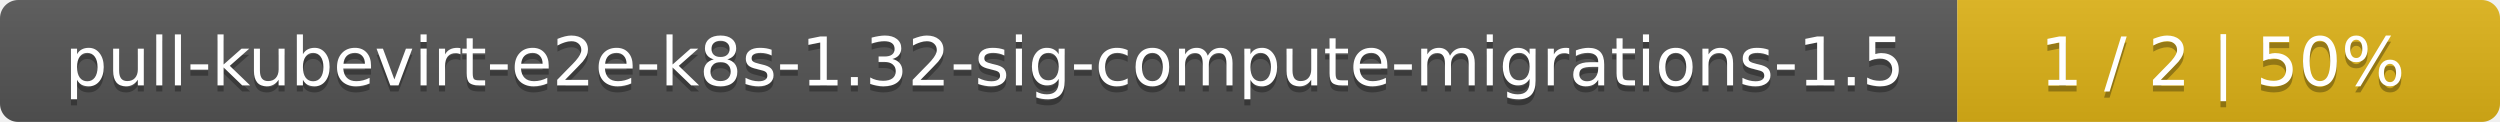
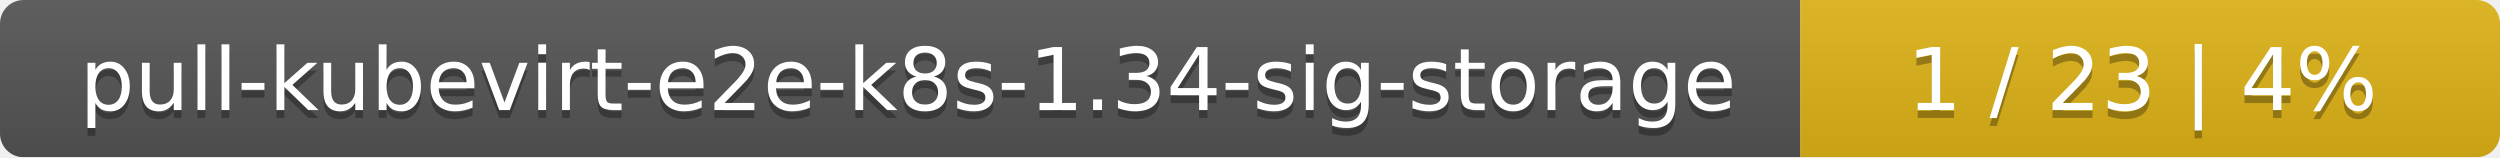
- <svg xmlns="http://www.w3.org/2000/svg" width="410" height="20">
+ <svg xmlns="http://www.w3.org/2000/svg" width="318" height="20">
  <linearGradient id="smooth" x2="0" y2="100%">
    <stop offset="0" stop-color="#bbb" stop-opacity=".1" />
    <stop offset="1" stop-opacity=".1" />
  </linearGradient>
  <mask id="round">
-     <rect width="410" height="20" rx="3" fill="#fff" />
+     <rect width="318" height="20" rx="3" fill="#fff" />
  </mask>
  <g mask="url(#round)">
-     <rect width="321" height="20" fill="#555" />
-     <rect x="321" width="89" height="20" fill="#dfb317" />
-     <rect width="410" height="20" fill="url(#smooth)" />
+     <rect width="229" height="20" fill="#555" />
+     <rect x="229" width="89" height="20" fill="#dfb317" />
+     <rect width="318" height="20" fill="url(#smooth)" />
  </g>
  <g fill="#fff" text-anchor="middle" font-family="DejaVu Sans,Verdana,Geneva,sans-serif" font-size="11">
-     <text x="161.5" y="15" fill="#010101" fill-opacity=".3">pull-kubevirt-e2e-k8s-1.32-sig-compute-migrations-1.5</text>
-     <text x="161.5" y="14">pull-kubevirt-e2e-k8s-1.32-sig-compute-migrations-1.5</text>
-     <text x="364.5" y="15" fill="#010101" fill-opacity=".3">1 / 2    |    50%</text>
-     <text x="364.5" y="14">1 / 2    |    50%</text>
+     <text x="115.5" y="15" fill="#010101" fill-opacity=".3">pull-kubevirt-e2e-k8s-1.34-sig-storage</text>
+     <text x="115.5" y="14">pull-kubevirt-e2e-k8s-1.34-sig-storage</text>
+     <text x="272.5" y="15" fill="#010101" fill-opacity=".3">1 / 23    |    4%</text>
+     <text x="272.5" y="14">1 / 23    |    4%</text>
  </g>
</svg>
